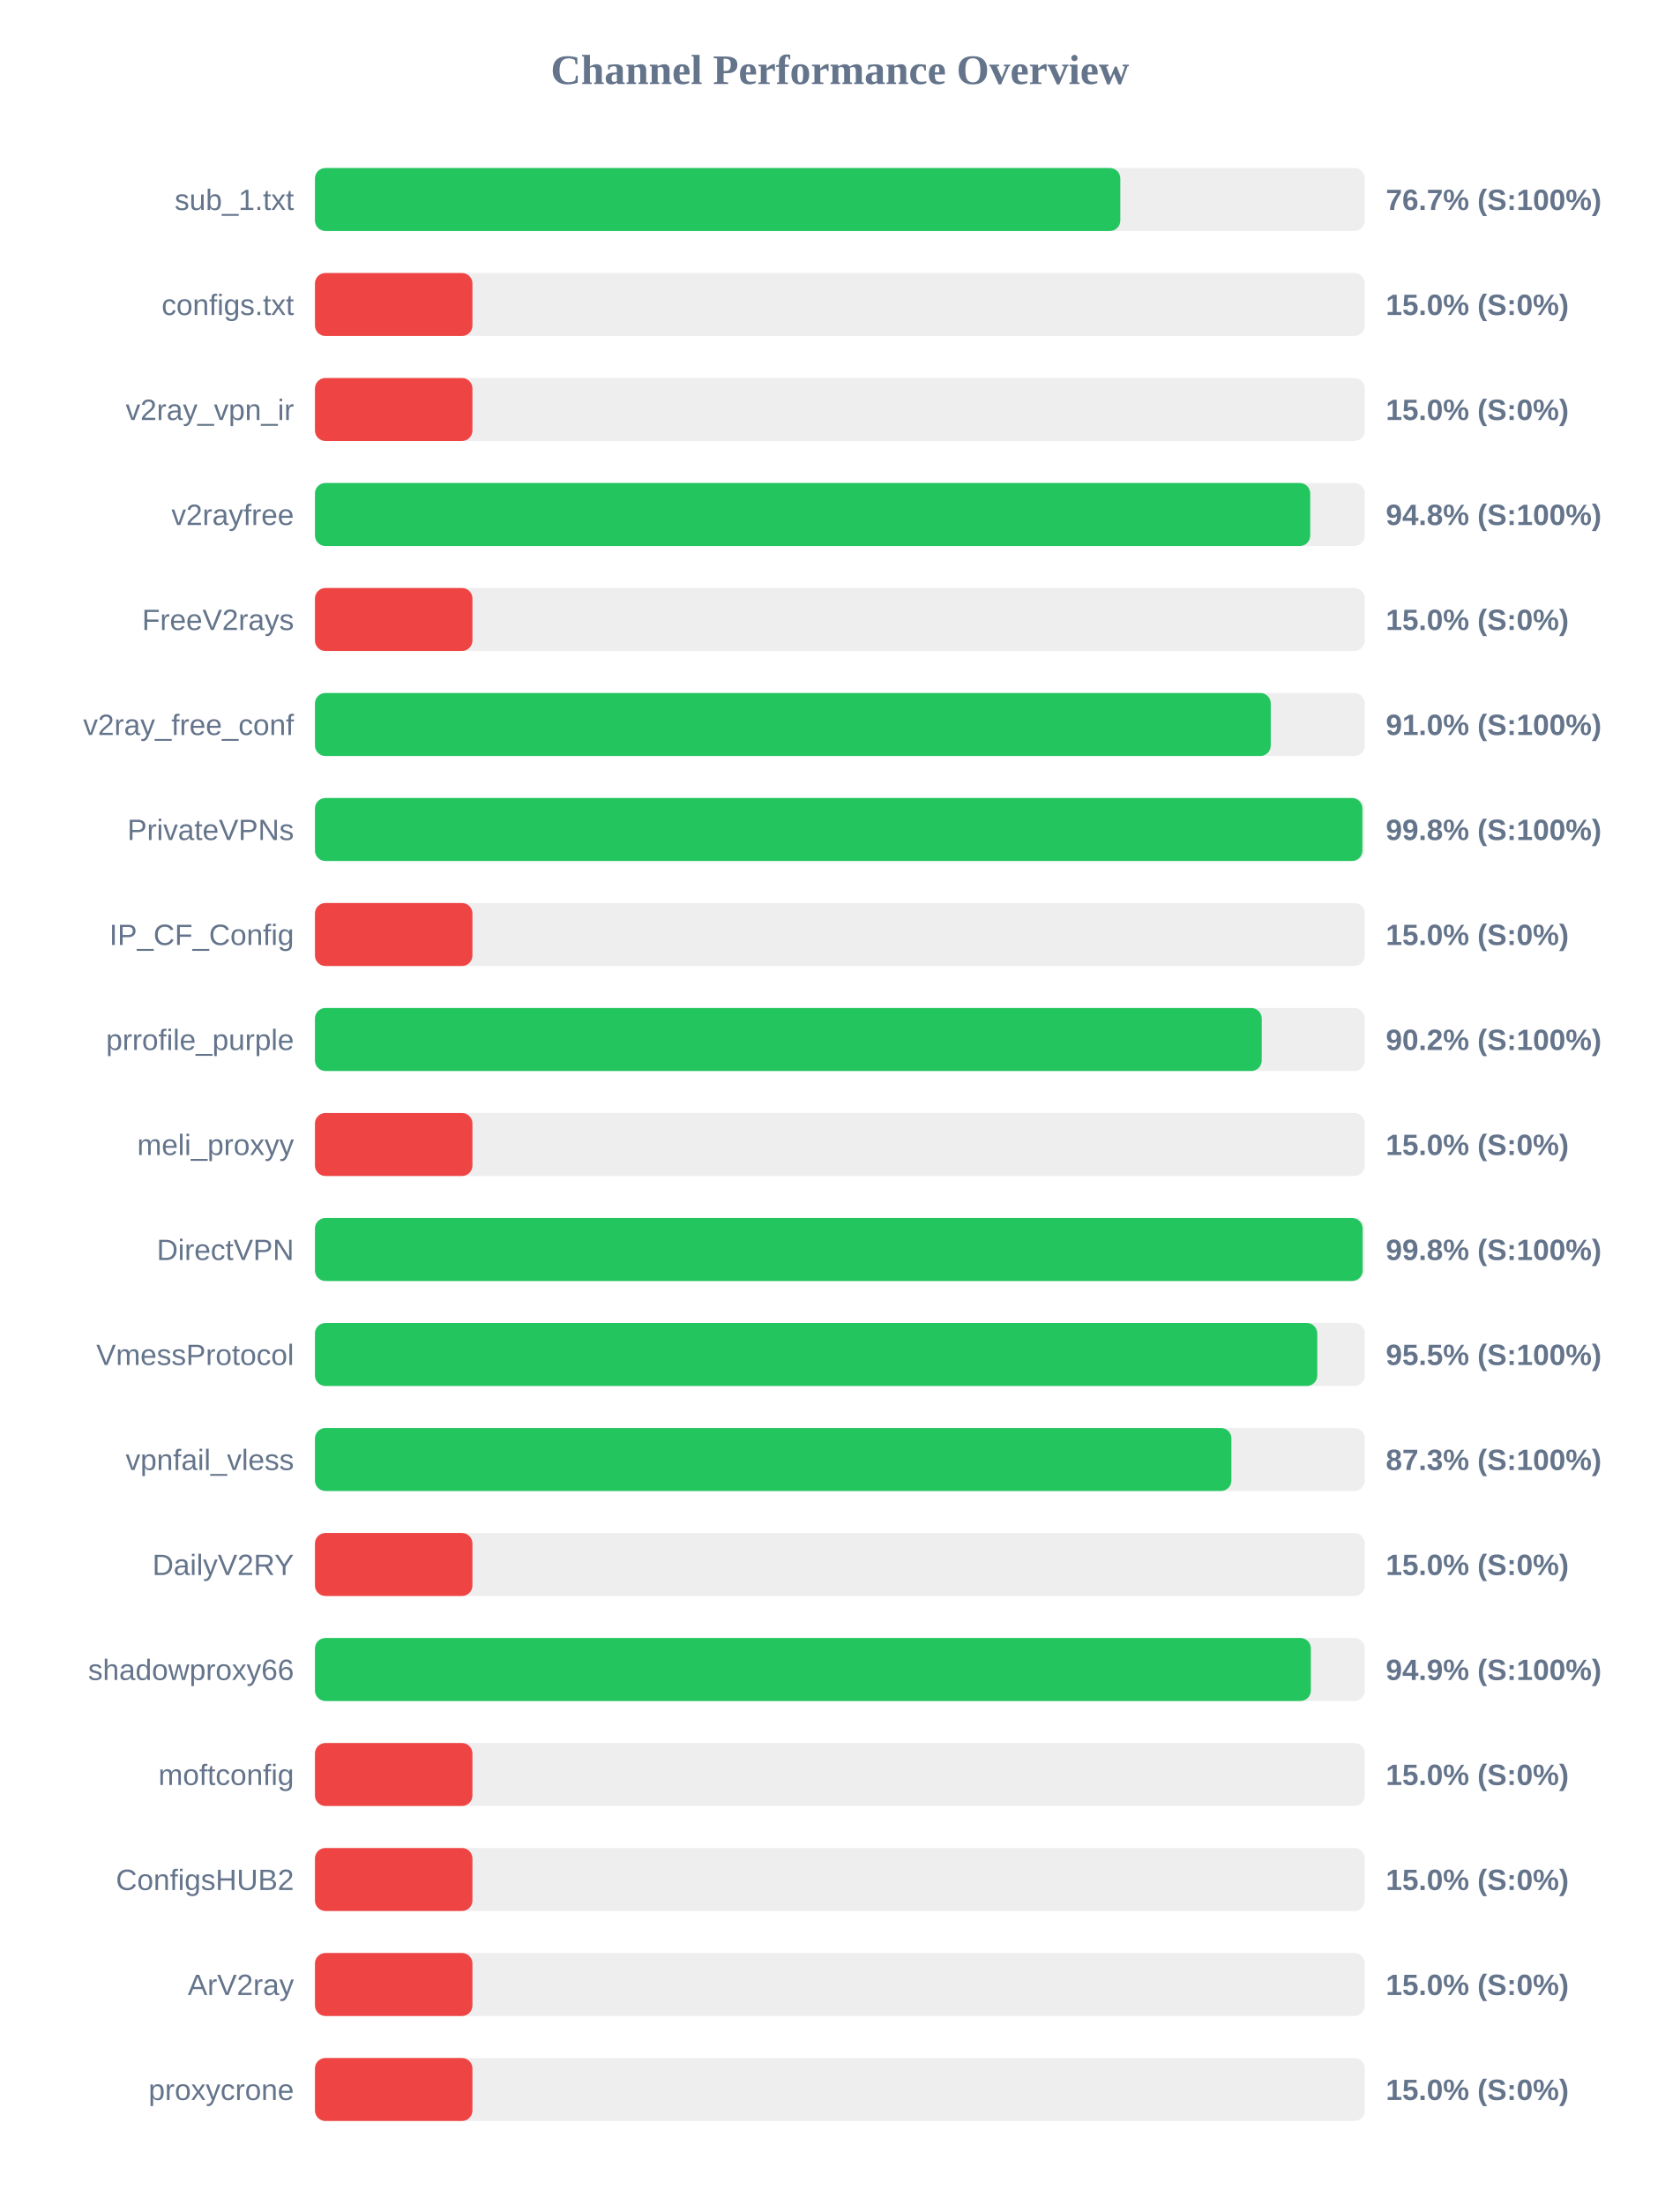
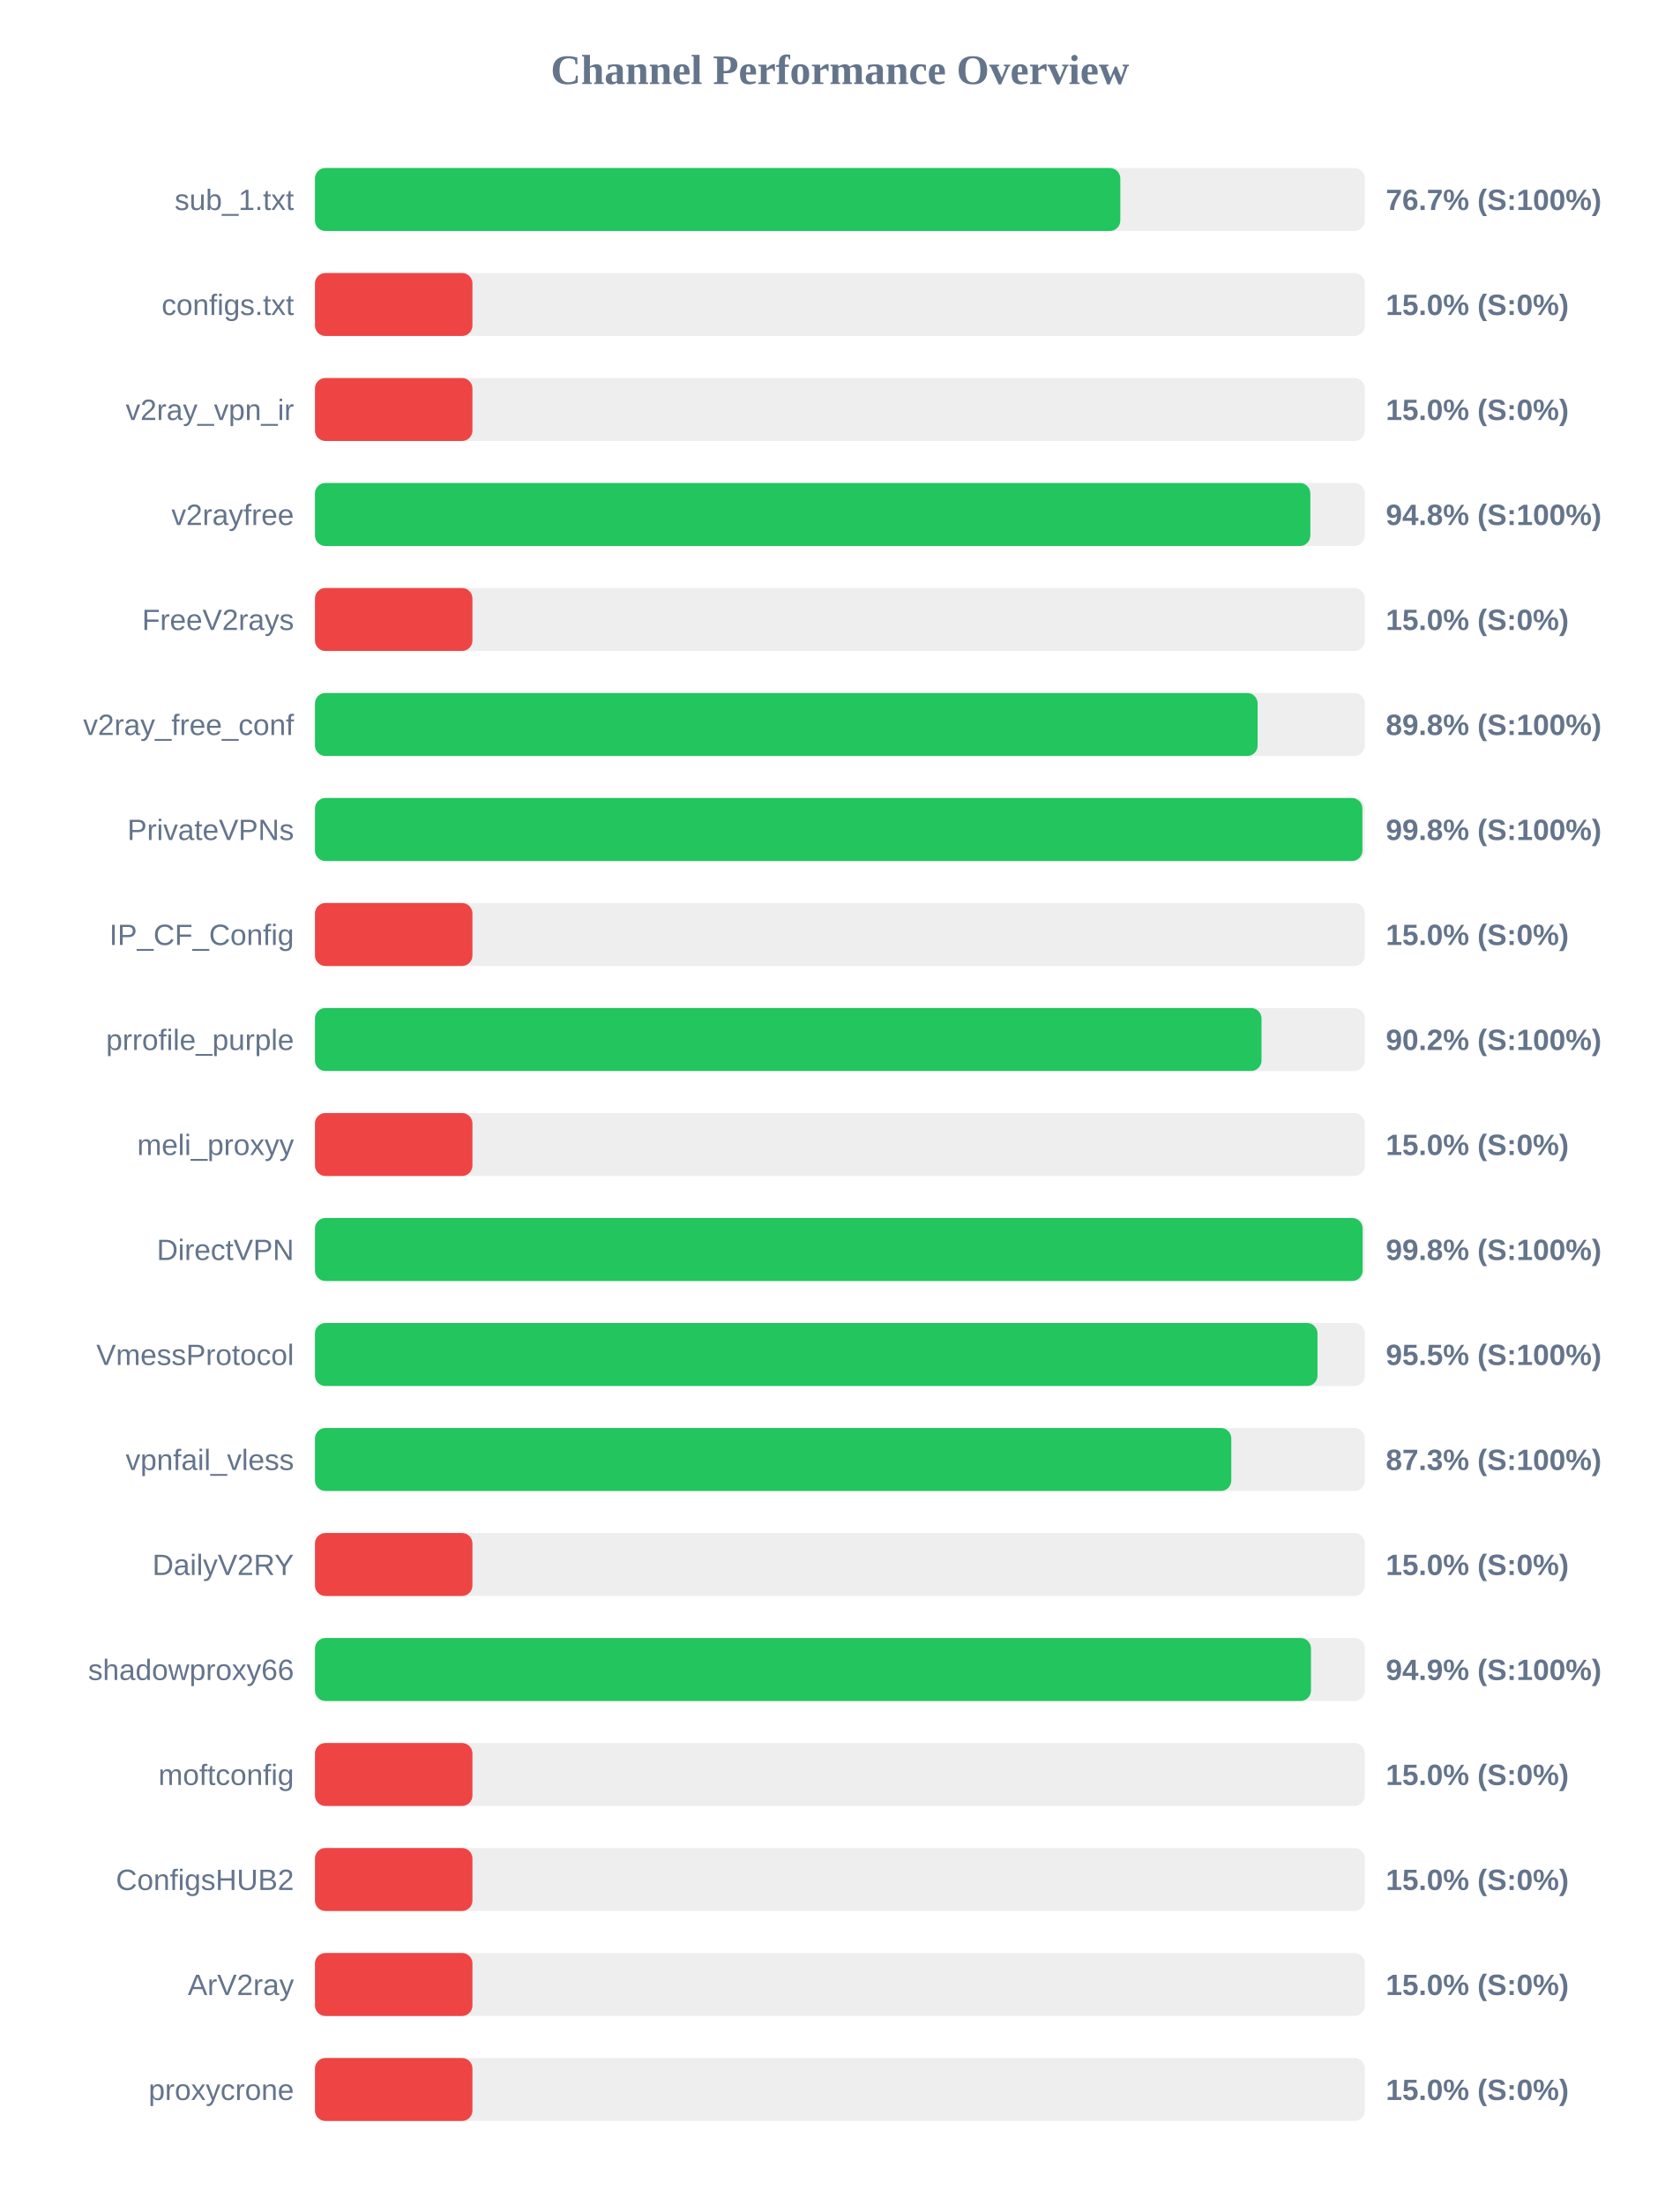
<svg xmlns="http://www.w3.org/2000/svg" width="800" height="1050" version="1.1">
  <style>
        .row { font: 14px Arial; fill: #64748b; }
        .score { font: bold 14px Arial; fill: #64748b; }
    </style>
  <text x="400" y="40" text-anchor="middle" font-size="20px" font-weight="bold" fill="#64748b">Channel Performance Overview</text>
  <rect x="150" y="80" width="500" height="30" fill="#eee" rx="5" />
  <rect x="150" y="80" width="383.55" height="30" fill="#22c55e" rx="5" />
  <text x="140" y="100" text-anchor="end" class="row">sub_1.txt</text>
  <text x="660" y="100" text-anchor="start" class="score">76.7% (S:100%)</text>
  <rect x="150" y="130" width="500" height="30" fill="#eee" rx="5" />
  <rect x="150" y="130" width="75.0" height="30" fill="#ef4444" rx="5" />
  <text x="140" y="150" text-anchor="end" class="row">configs.txt</text>
  <text x="660" y="150" text-anchor="start" class="score">15.0% (S:0%)</text>
  <rect x="150" y="180" width="500" height="30" fill="#eee" rx="5" />
  <rect x="150" y="180" width="75.0" height="30" fill="#ef4444" rx="5" />
  <text x="140" y="200" text-anchor="end" class="row">v2ray_vpn_ir</text>
  <text x="660" y="200" text-anchor="start" class="score">15.0% (S:0%)</text>
  <rect x="150" y="230" width="500" height="30" fill="#eee" rx="5" />
-   <rect x="150" y="230" width="474.0" height="30" fill="#22c55e" rx="5" />
+   <rect x="150" y="230" width="474.05" height="30" fill="#22c55e" rx="5" />
  <text x="140" y="250" text-anchor="end" class="row">v2rayfree</text>
  <text x="660" y="250" text-anchor="start" class="score">94.8% (S:100%)</text>
  <rect x="150" y="280" width="500" height="30" fill="#eee" rx="5" />
  <rect x="150" y="280" width="75.0" height="30" fill="#ef4444" rx="5" />
  <text x="140" y="300" text-anchor="end" class="row">FreeV2rays</text>
  <text x="660" y="300" text-anchor="start" class="score">15.0% (S:0%)</text>
  <rect x="150" y="330" width="500" height="30" fill="#eee" rx="5" />
-   <rect x="150" y="330" width="455.2" height="30" fill="#22c55e" rx="5" />
+   <rect x="150" y="330" width="448.95" height="30" fill="#22c55e" rx="5" />
  <text x="140" y="350" text-anchor="end" class="row">v2ray_free_conf</text>
-   <text x="660" y="350" text-anchor="start" class="score">91.0% (S:100%)</text>
+   <text x="660" y="350" text-anchor="start" class="score">89.8% (S:100%)</text>
  <rect x="150" y="380" width="500" height="30" fill="#eee" rx="5" />
  <rect x="150" y="380" width="498.85" height="30" fill="#22c55e" rx="5" />
  <text x="140" y="400" text-anchor="end" class="row">PrivateVPNs</text>
  <text x="660" y="400" text-anchor="start" class="score">99.8% (S:100%)</text>
  <rect x="150" y="430" width="500" height="30" fill="#eee" rx="5" />
  <rect x="150" y="430" width="75.0" height="30" fill="#ef4444" rx="5" />
  <text x="140" y="450" text-anchor="end" class="row">IP_CF_Config</text>
  <text x="660" y="450" text-anchor="start" class="score">15.0% (S:0%)</text>
  <rect x="150" y="480" width="500" height="30" fill="#eee" rx="5" />
-   <rect x="150" y="480" width="450.9" height="30" fill="#22c55e" rx="5" />
+   <rect x="150" y="480" width="450.8" height="30" fill="#22c55e" rx="5" />
  <text x="140" y="500" text-anchor="end" class="row">prrofile_purple</text>
  <text x="660" y="500" text-anchor="start" class="score">90.2% (S:100%)</text>
  <rect x="150" y="530" width="500" height="30" fill="#eee" rx="5" />
  <rect x="150" y="530" width="75.0" height="30" fill="#ef4444" rx="5" />
  <text x="140" y="550" text-anchor="end" class="row">meli_proxyy</text>
  <text x="660" y="550" text-anchor="start" class="score">15.0% (S:0%)</text>
  <rect x="150" y="580" width="500" height="30" fill="#eee" rx="5" />
  <rect x="150" y="580" width="498.95" height="30" fill="#22c55e" rx="5" />
  <text x="140" y="600" text-anchor="end" class="row">DirectVPN</text>
  <text x="660" y="600" text-anchor="start" class="score">99.8% (S:100%)</text>
  <rect x="150" y="630" width="500" height="30" fill="#eee" rx="5" />
-   <rect x="150" y="630" width="477.35" height="30" fill="#22c55e" rx="5" />
+   <rect x="150" y="630" width="477.45" height="30" fill="#22c55e" rx="5" />
  <text x="140" y="650" text-anchor="end" class="row">VmessProtocol</text>
  <text x="660" y="650" text-anchor="start" class="score">95.5% (S:100%)</text>
  <rect x="150" y="680" width="500" height="30" fill="#eee" rx="5" />
-   <rect x="150" y="680" width="436.45" height="30" fill="#22c55e" rx="5" />
+   <rect x="150" y="680" width="436.4" height="30" fill="#22c55e" rx="5" />
  <text x="140" y="700" text-anchor="end" class="row">vpnfail_vless</text>
  <text x="660" y="700" text-anchor="start" class="score">87.3% (S:100%)</text>
  <rect x="150" y="730" width="500" height="30" fill="#eee" rx="5" />
  <rect x="150" y="730" width="75.0" height="30" fill="#ef4444" rx="5" />
  <text x="140" y="750" text-anchor="end" class="row">DailyV2RY</text>
  <text x="660" y="750" text-anchor="start" class="score">15.0% (S:0%)</text>
  <rect x="150" y="780" width="500" height="30" fill="#eee" rx="5" />
-   <rect x="150" y="780" width="474.3" height="30" fill="#22c55e" rx="5" />
+   <rect x="150" y="780" width="474.35" height="30" fill="#22c55e" rx="5" />
  <text x="140" y="800" text-anchor="end" class="row">shadowproxy66</text>
  <text x="660" y="800" text-anchor="start" class="score">94.9% (S:100%)</text>
  <rect x="150" y="830" width="500" height="30" fill="#eee" rx="5" />
  <rect x="150" y="830" width="75.0" height="30" fill="#ef4444" rx="5" />
  <text x="140" y="850" text-anchor="end" class="row">moftconfig</text>
  <text x="660" y="850" text-anchor="start" class="score">15.0% (S:0%)</text>
  <rect x="150" y="880" width="500" height="30" fill="#eee" rx="5" />
  <rect x="150" y="880" width="75.0" height="30" fill="#ef4444" rx="5" />
  <text x="140" y="900" text-anchor="end" class="row">ConfigsHUB2</text>
  <text x="660" y="900" text-anchor="start" class="score">15.0% (S:0%)</text>
  <rect x="150" y="930" width="500" height="30" fill="#eee" rx="5" />
  <rect x="150" y="930" width="75.0" height="30" fill="#ef4444" rx="5" />
  <text x="140" y="950" text-anchor="end" class="row">ArV2ray</text>
  <text x="660" y="950" text-anchor="start" class="score">15.0% (S:0%)</text>
  <rect x="150" y="980" width="500" height="30" fill="#eee" rx="5" />
  <rect x="150" y="980" width="75.0" height="30" fill="#ef4444" rx="5" />
  <text x="140" y="1000" text-anchor="end" class="row">proxycrone</text>
  <text x="660" y="1000" text-anchor="start" class="score">15.0% (S:0%)</text>
</svg>
